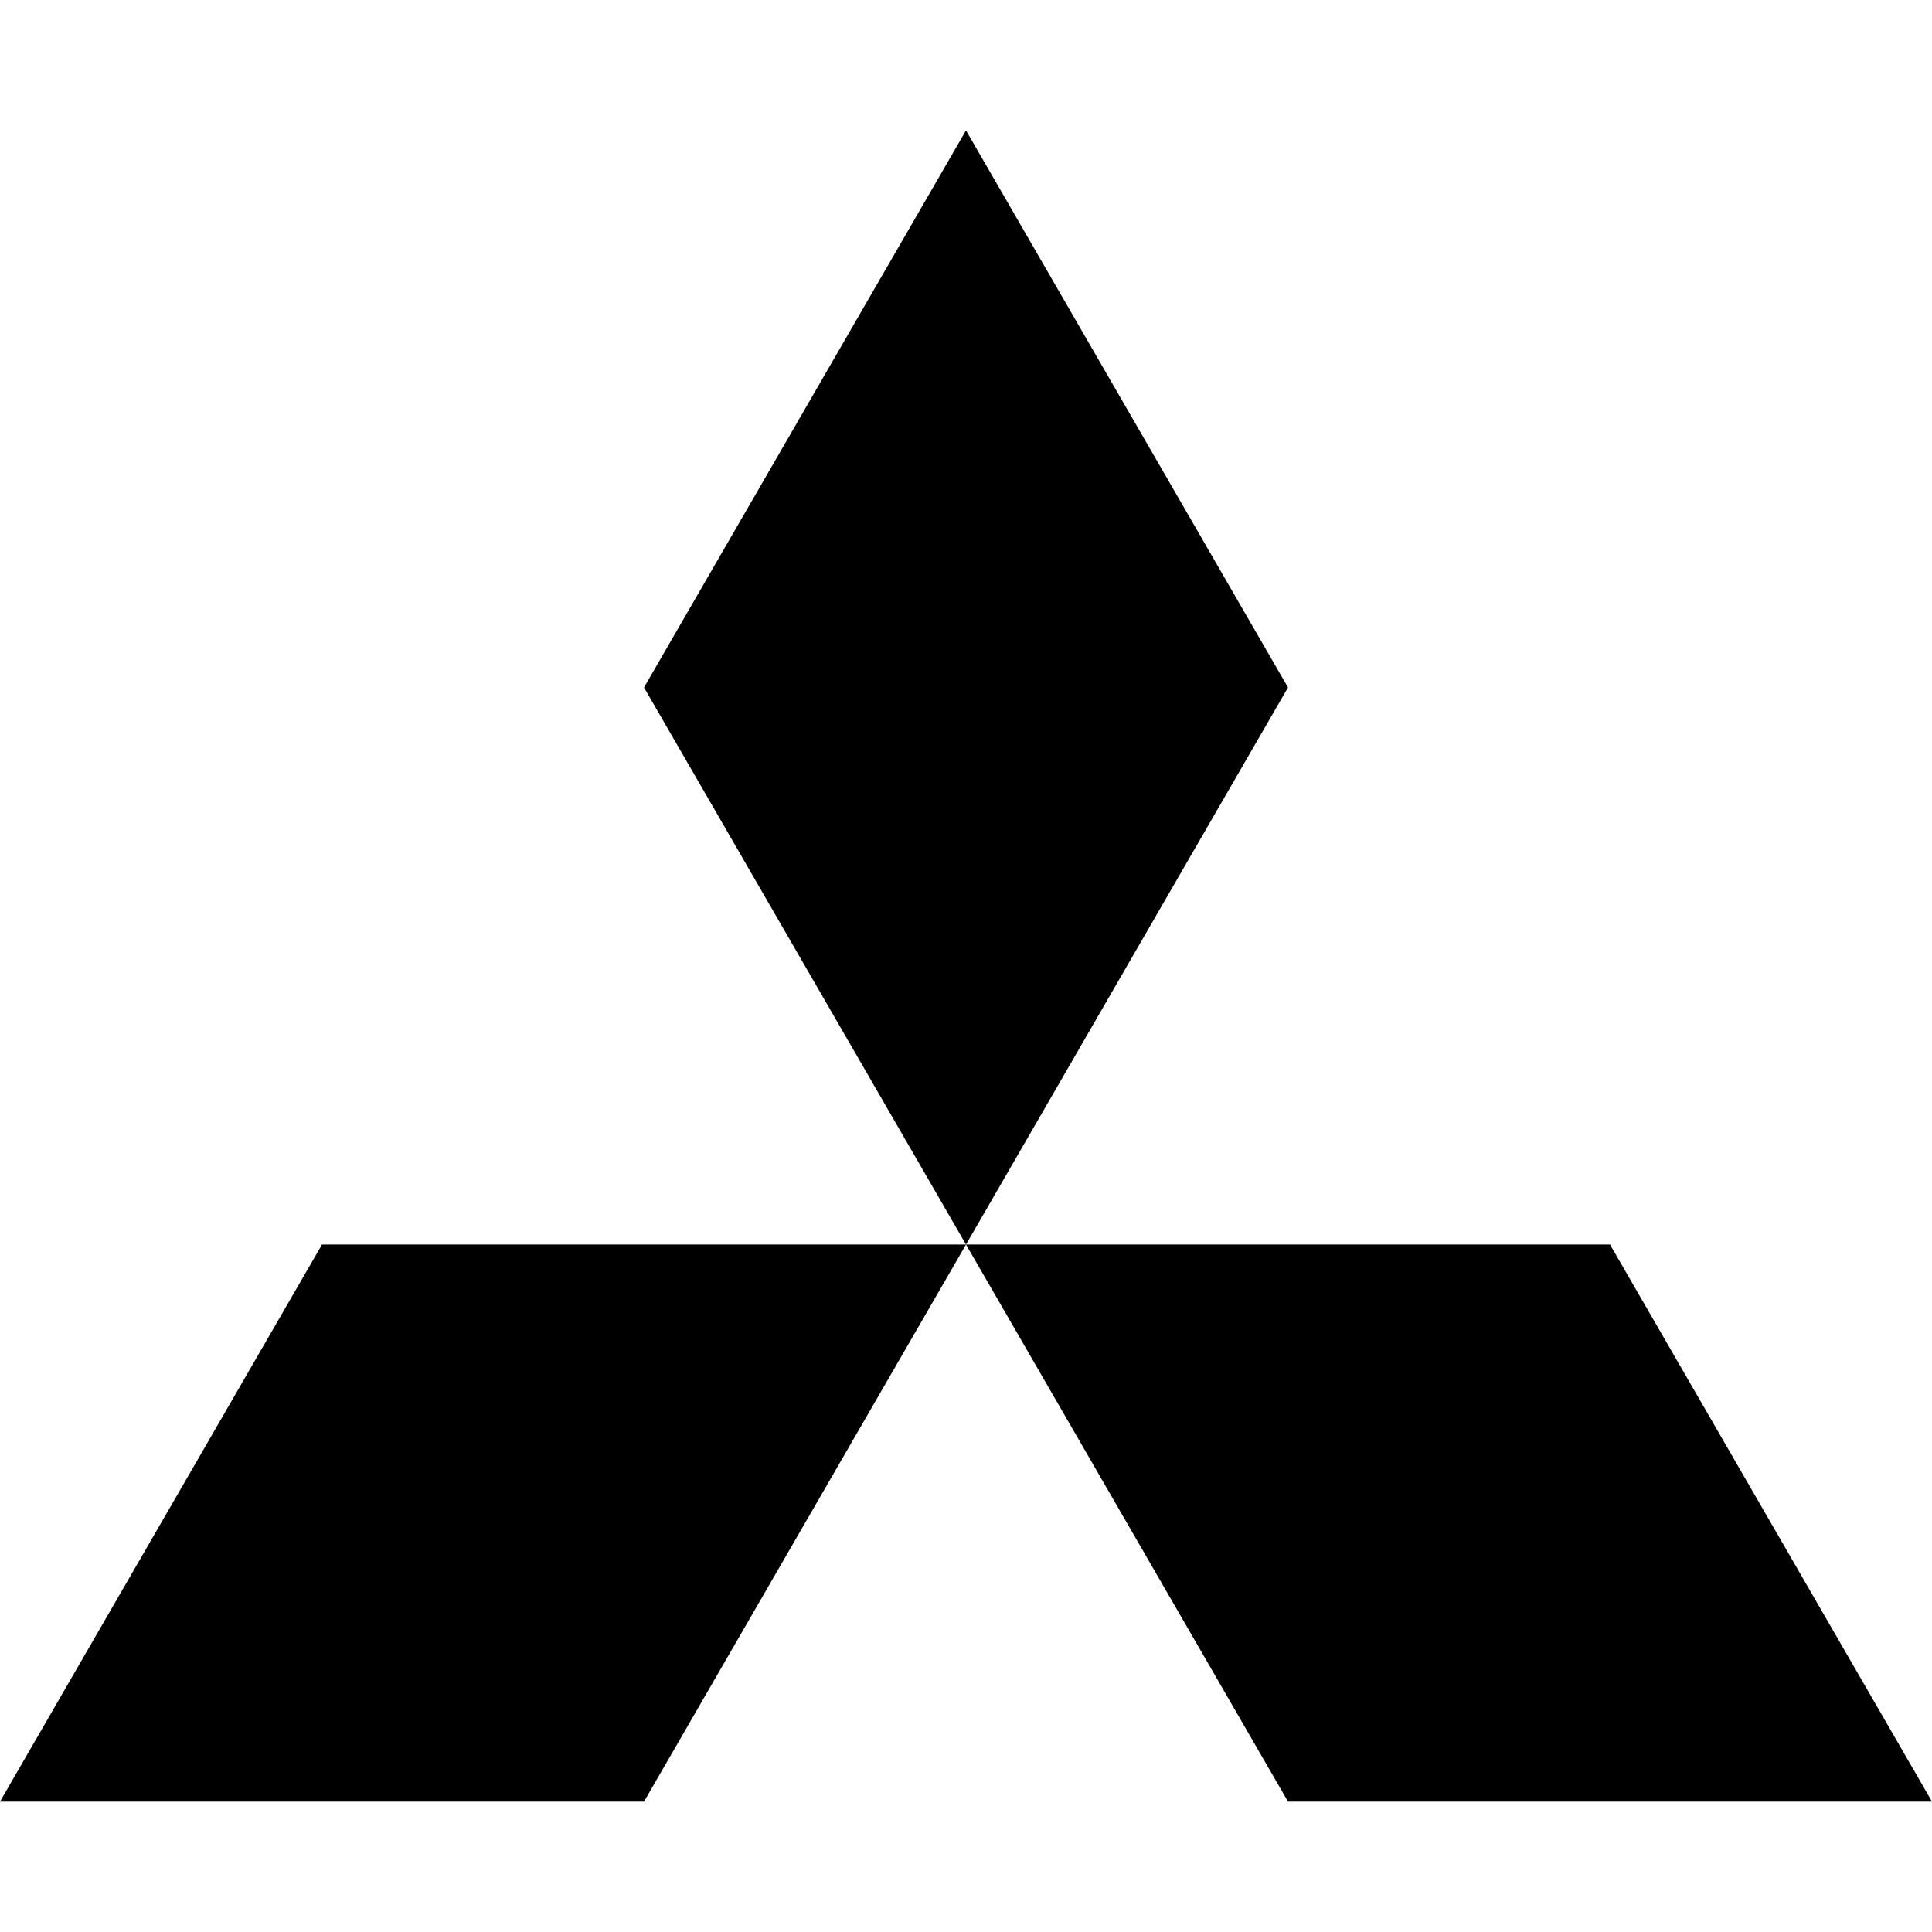
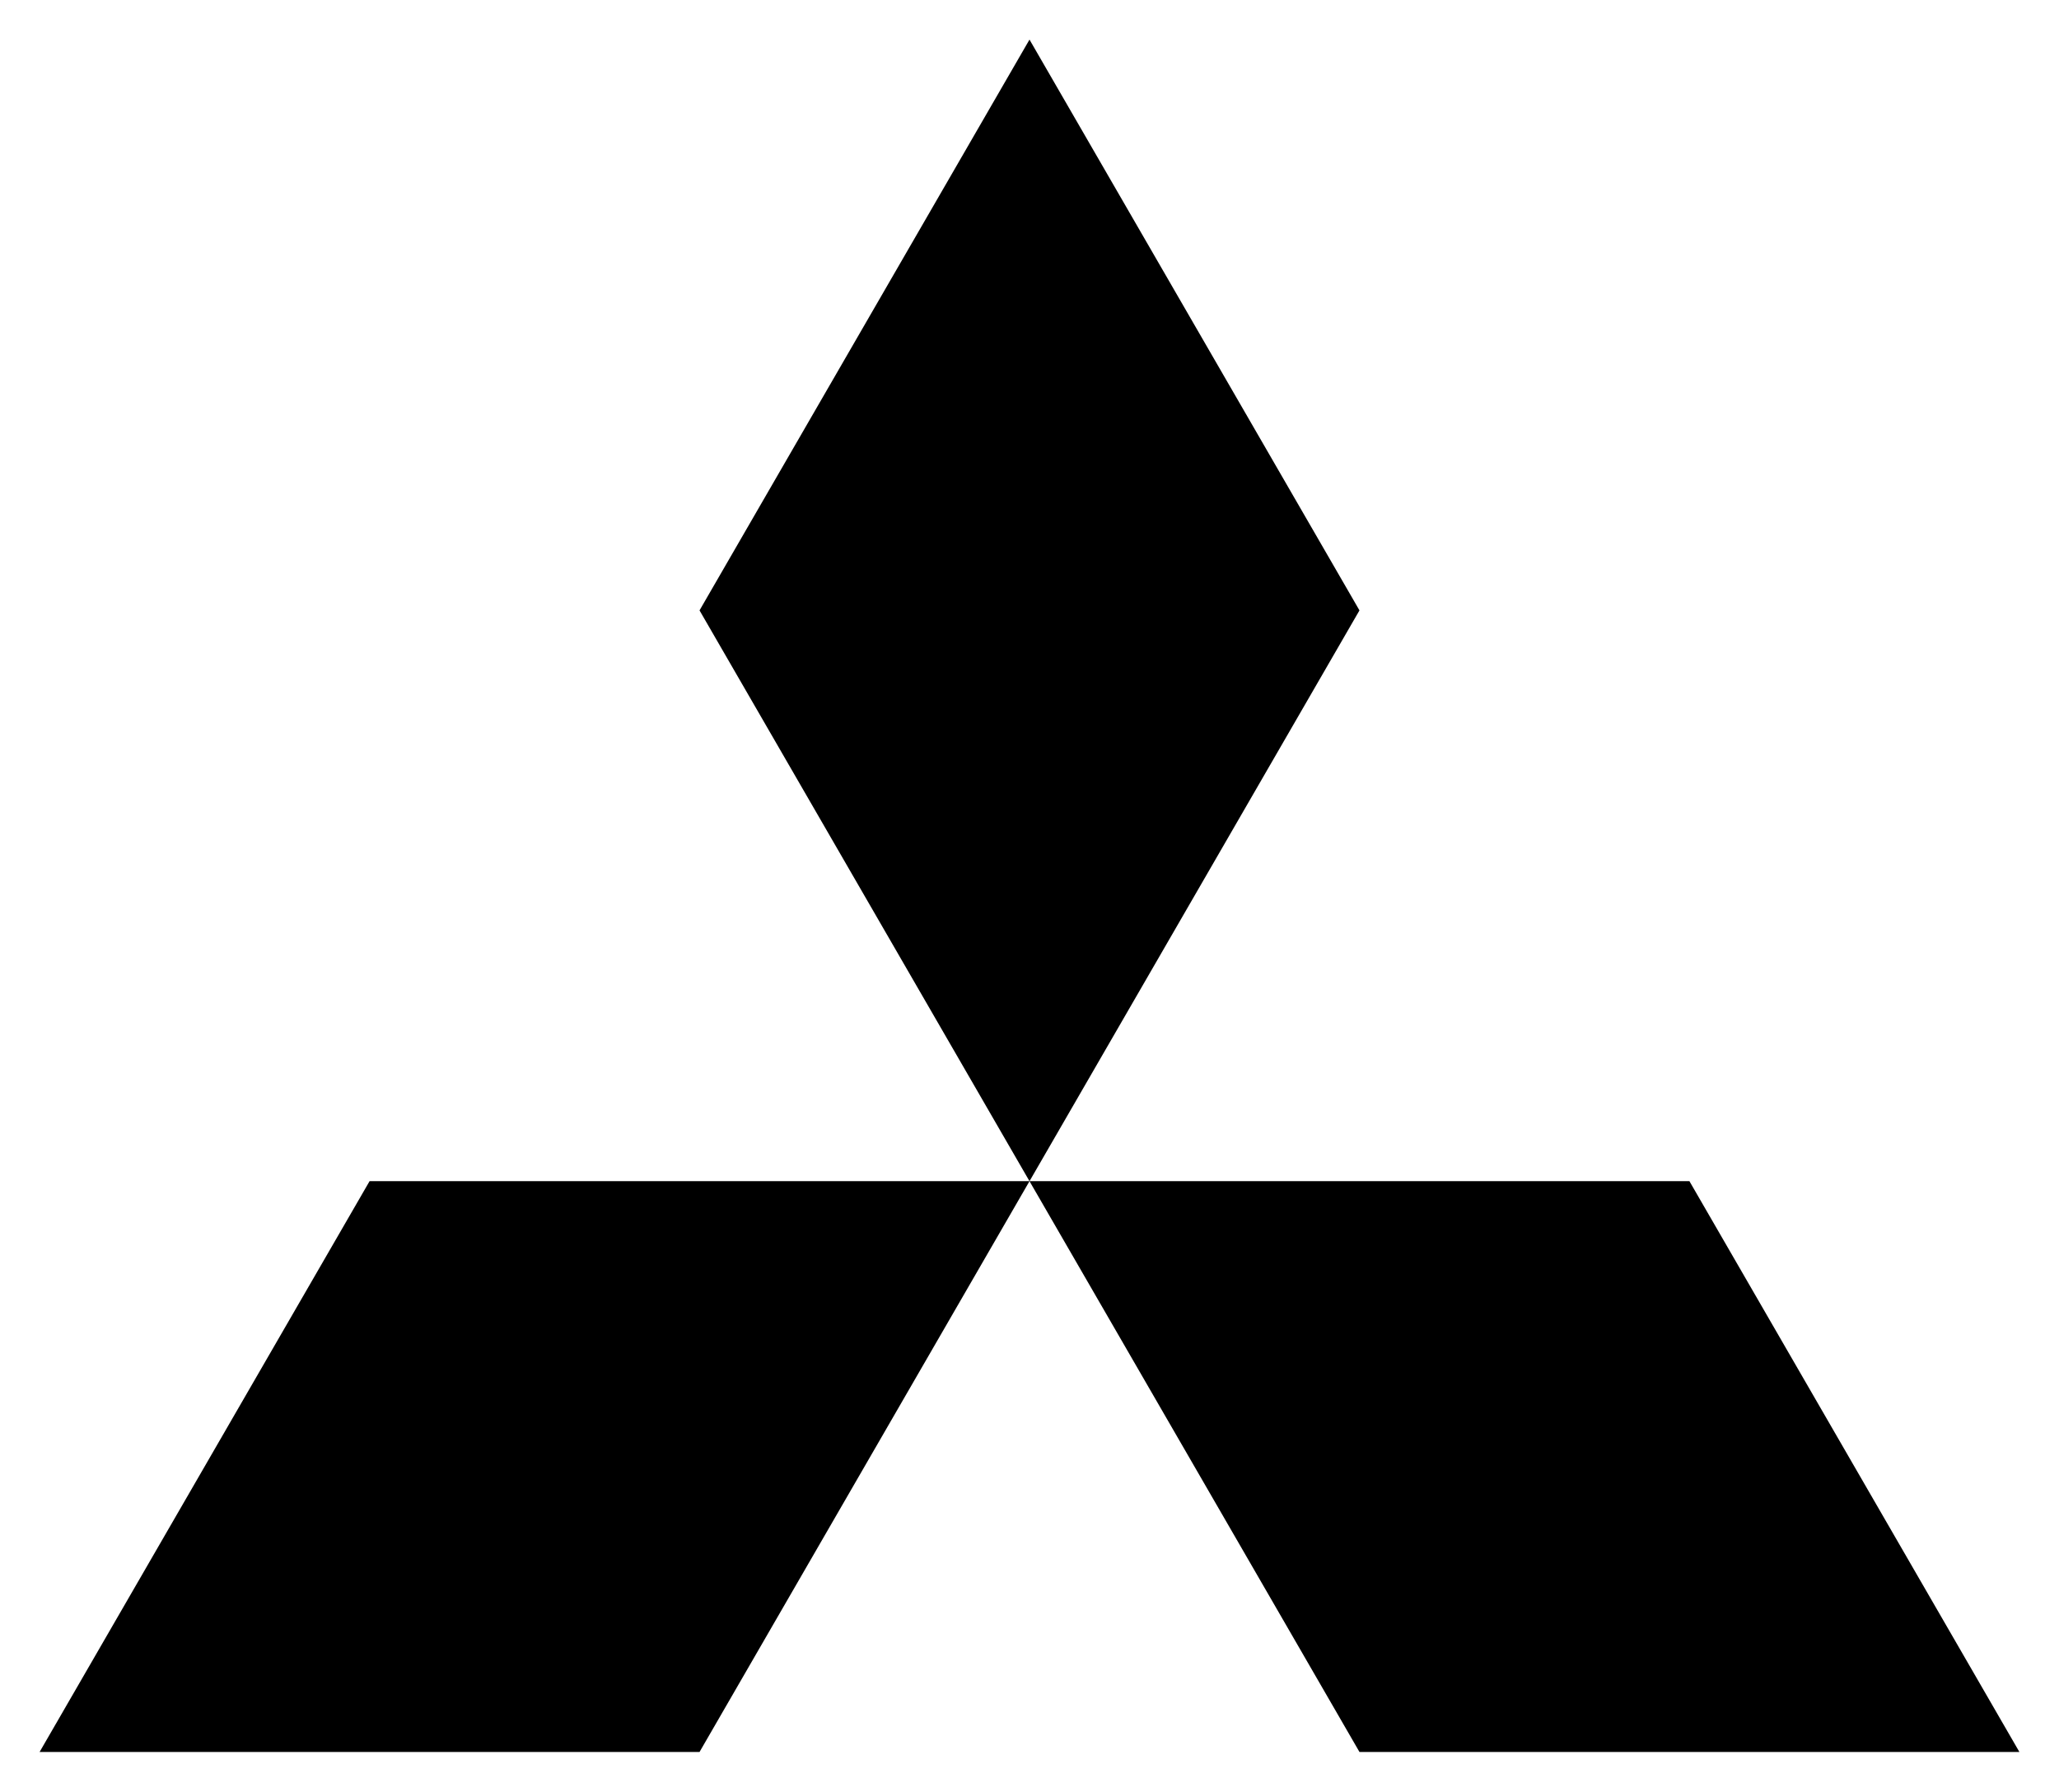
- <svg xmlns="http://www.w3.org/2000/svg" fill="currentColor" role="img" viewBox="0 0 24 24">
+ <svg xmlns="http://www.w3.org/2000/svg" fill="currentColor" role="img" viewBox="-0.48 1.14 24.96 21.72">
  <path d="M8 22.38H0l4-6.92h8zm8 0h8l-4-6.92h-8zm0-13.84l-4-6.92-4 6.92 4 6.92Z" />
</svg>
